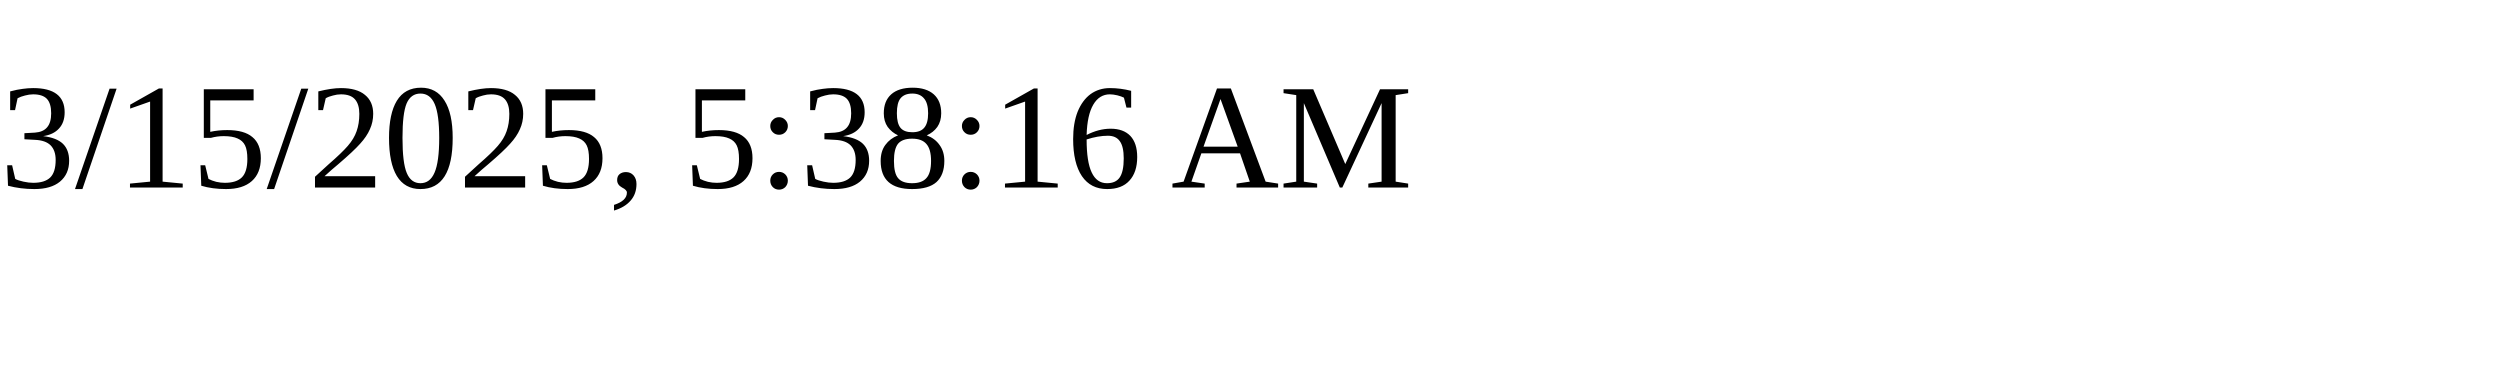
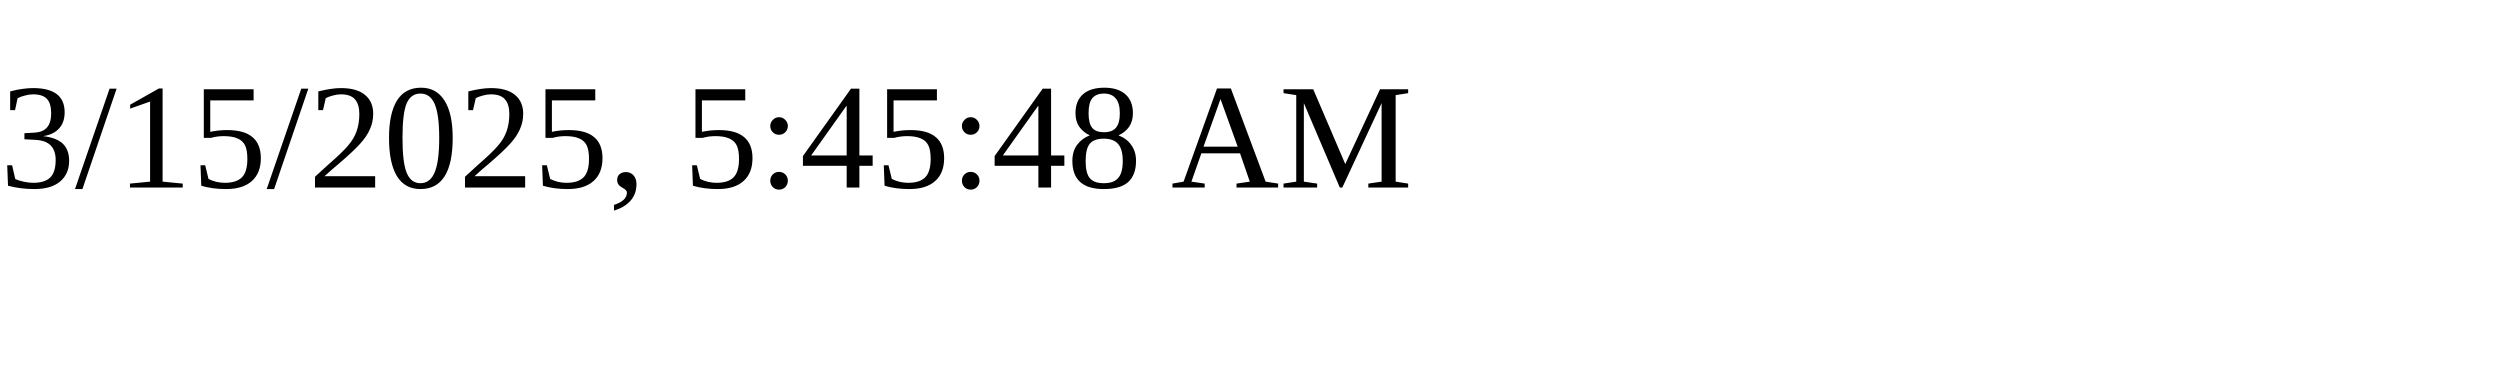
<svg xmlns="http://www.w3.org/2000/svg" height="30" width="200">
-   <text x="0" y="15">3/15/2025, 5:38:16 AM</text>
+   <text x="0" y="15">3/15/2025, 5:45:48 AM</text>
</svg>
